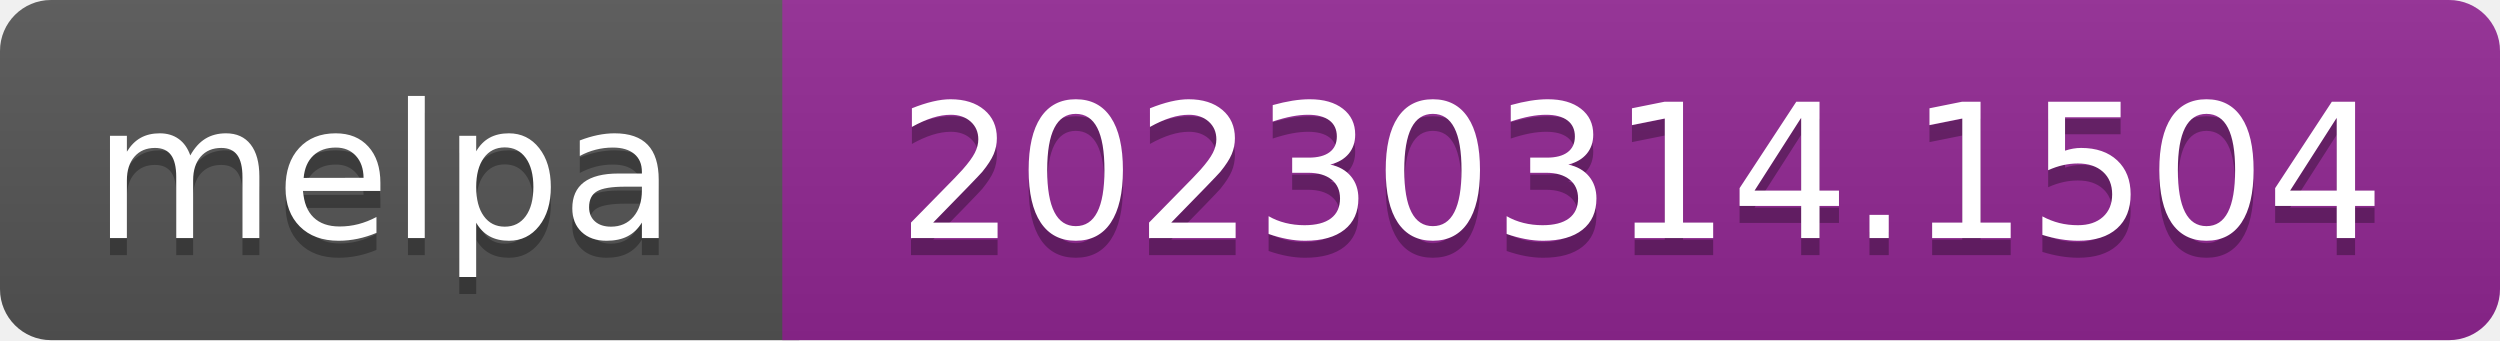
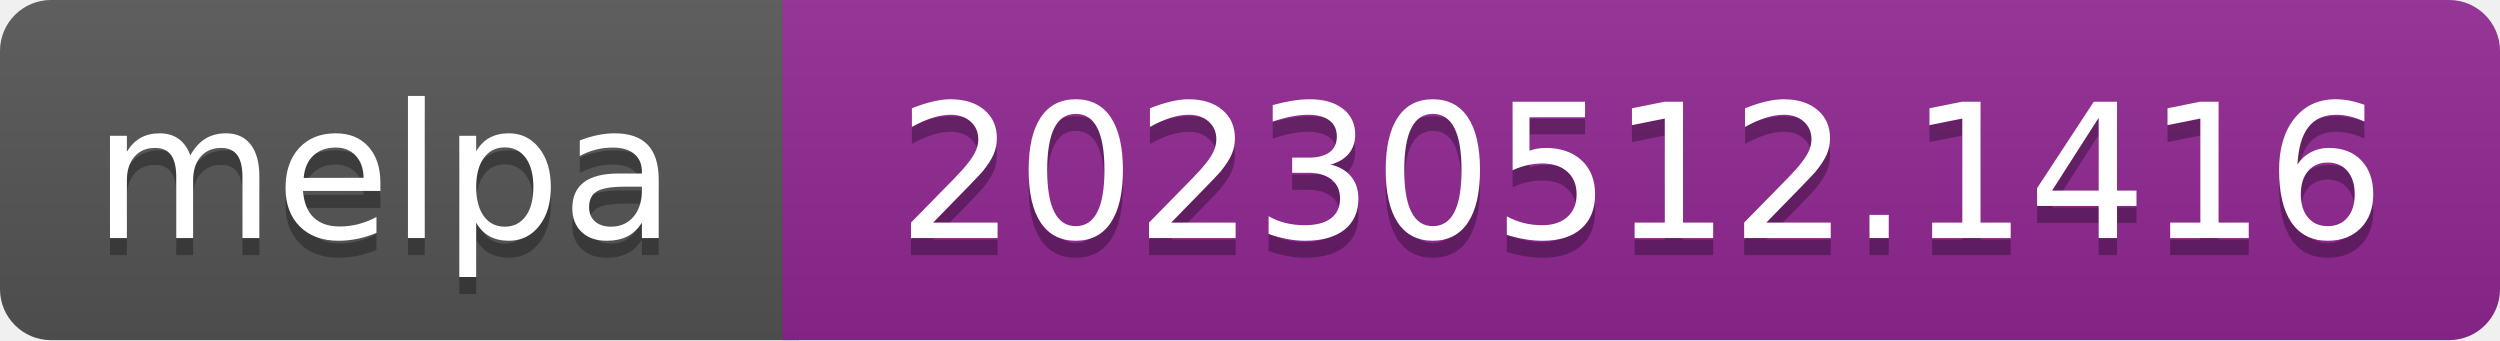
- <svg xmlns="http://www.w3.org/2000/svg" width="147" height="20" role="img" aria-label="melpa: 20230314.1504">
+ <svg xmlns="http://www.w3.org/2000/svg" width="147" height="20" role="img" aria-label="melpa: 20230512.1416">
  <linearGradient id="s" x2="0" y2="100%">
    <stop offset="0" stop-color="#bbb" stop-opacity=".1" />
    <stop offset="1" stop-opacity=".1" />
  </linearGradient>
  <clipPath id="r">
    <rect width="147" height="20" rx="3" fill="#fff" />
  </clipPath>
  <g clip-path="url(#r)">
    <rect width="47" height="20" fill="#555" />
    <rect x="46" width="147" height="20" fill="#922793" />
    <rect width="147" height="20" fill="url(#s)" />
  </g>
  <g fill="#fff" text-anchor="middle" font-family="Verdana,Geneva,DejaVu Sans,sans-serif" font-size="110" text-rendering="geometricPrecision">
    <text aria-hidden="true" x="226" y="150" fill="#010101" fill-opacity=".3" transform="scale(.1)" textLength="343">melpa</text>
    <text x="226" y="140" transform="scale(.1)" fill="#fff" textLength="343">melpa</text>
-     <text aria-hidden="true" x="965" y="150" fill="#010101" fill-opacity=".3" transform="scale(.1)" textLength="875">20230314.1504</text>
-     <text x="965" y="140" transform="scale(.1)" fill="#fff" textLength="875">20230314.1504</text>
+     <text aria-hidden="true" x="965" y="150" fill="#010101" fill-opacity=".3" transform="scale(.1)" textLength="875">20230512.1416</text>
+     <text x="965" y="140" transform="scale(.1)" fill="#fff" textLength="875">20230512.1416</text>
  </g>
</svg>
